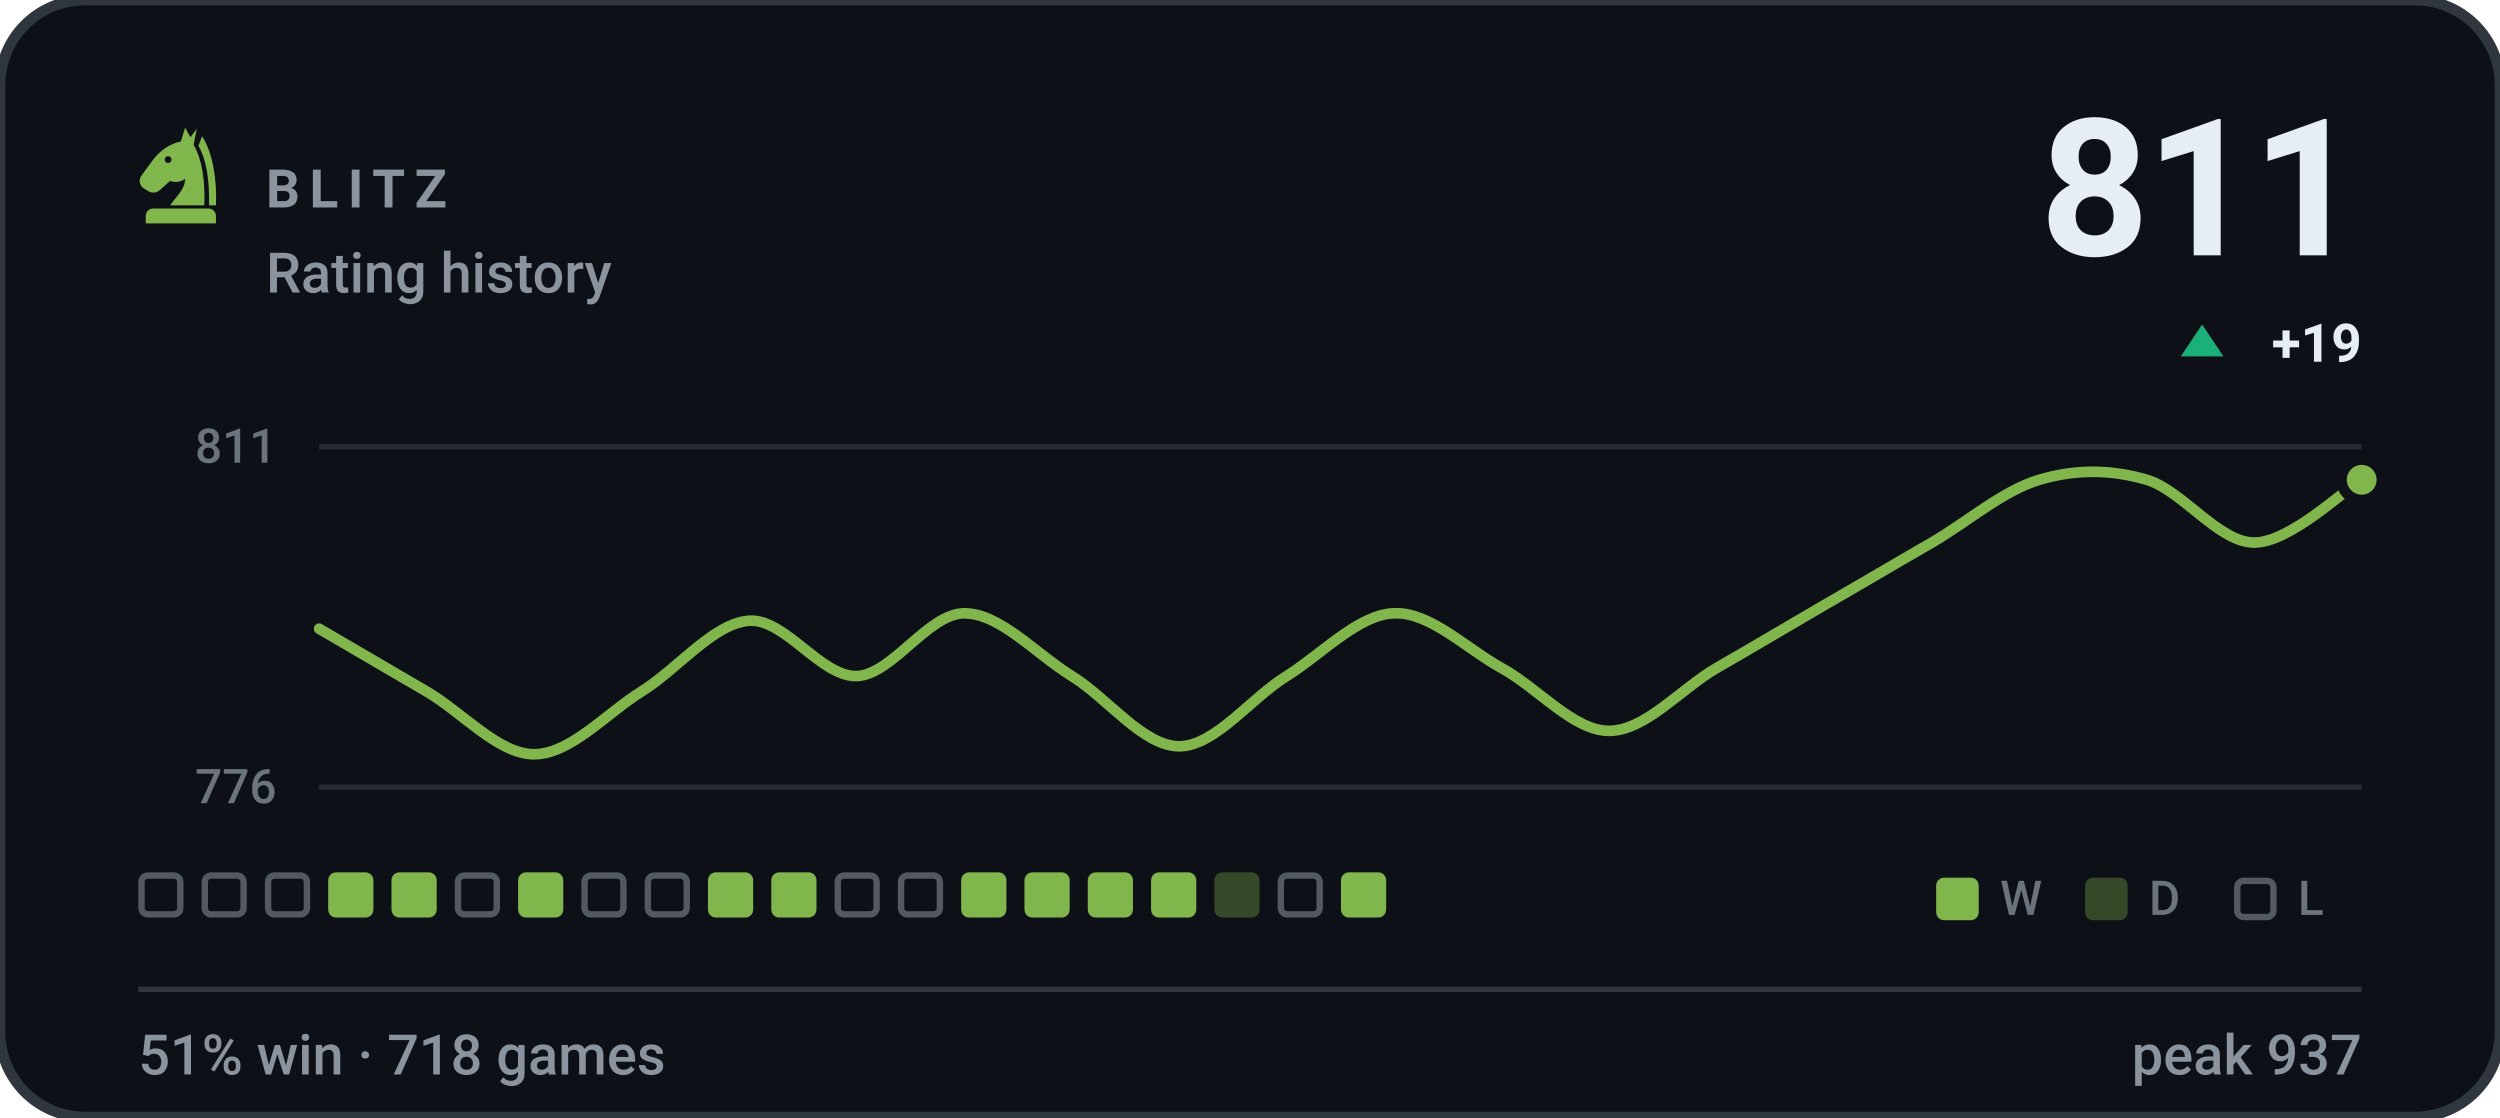
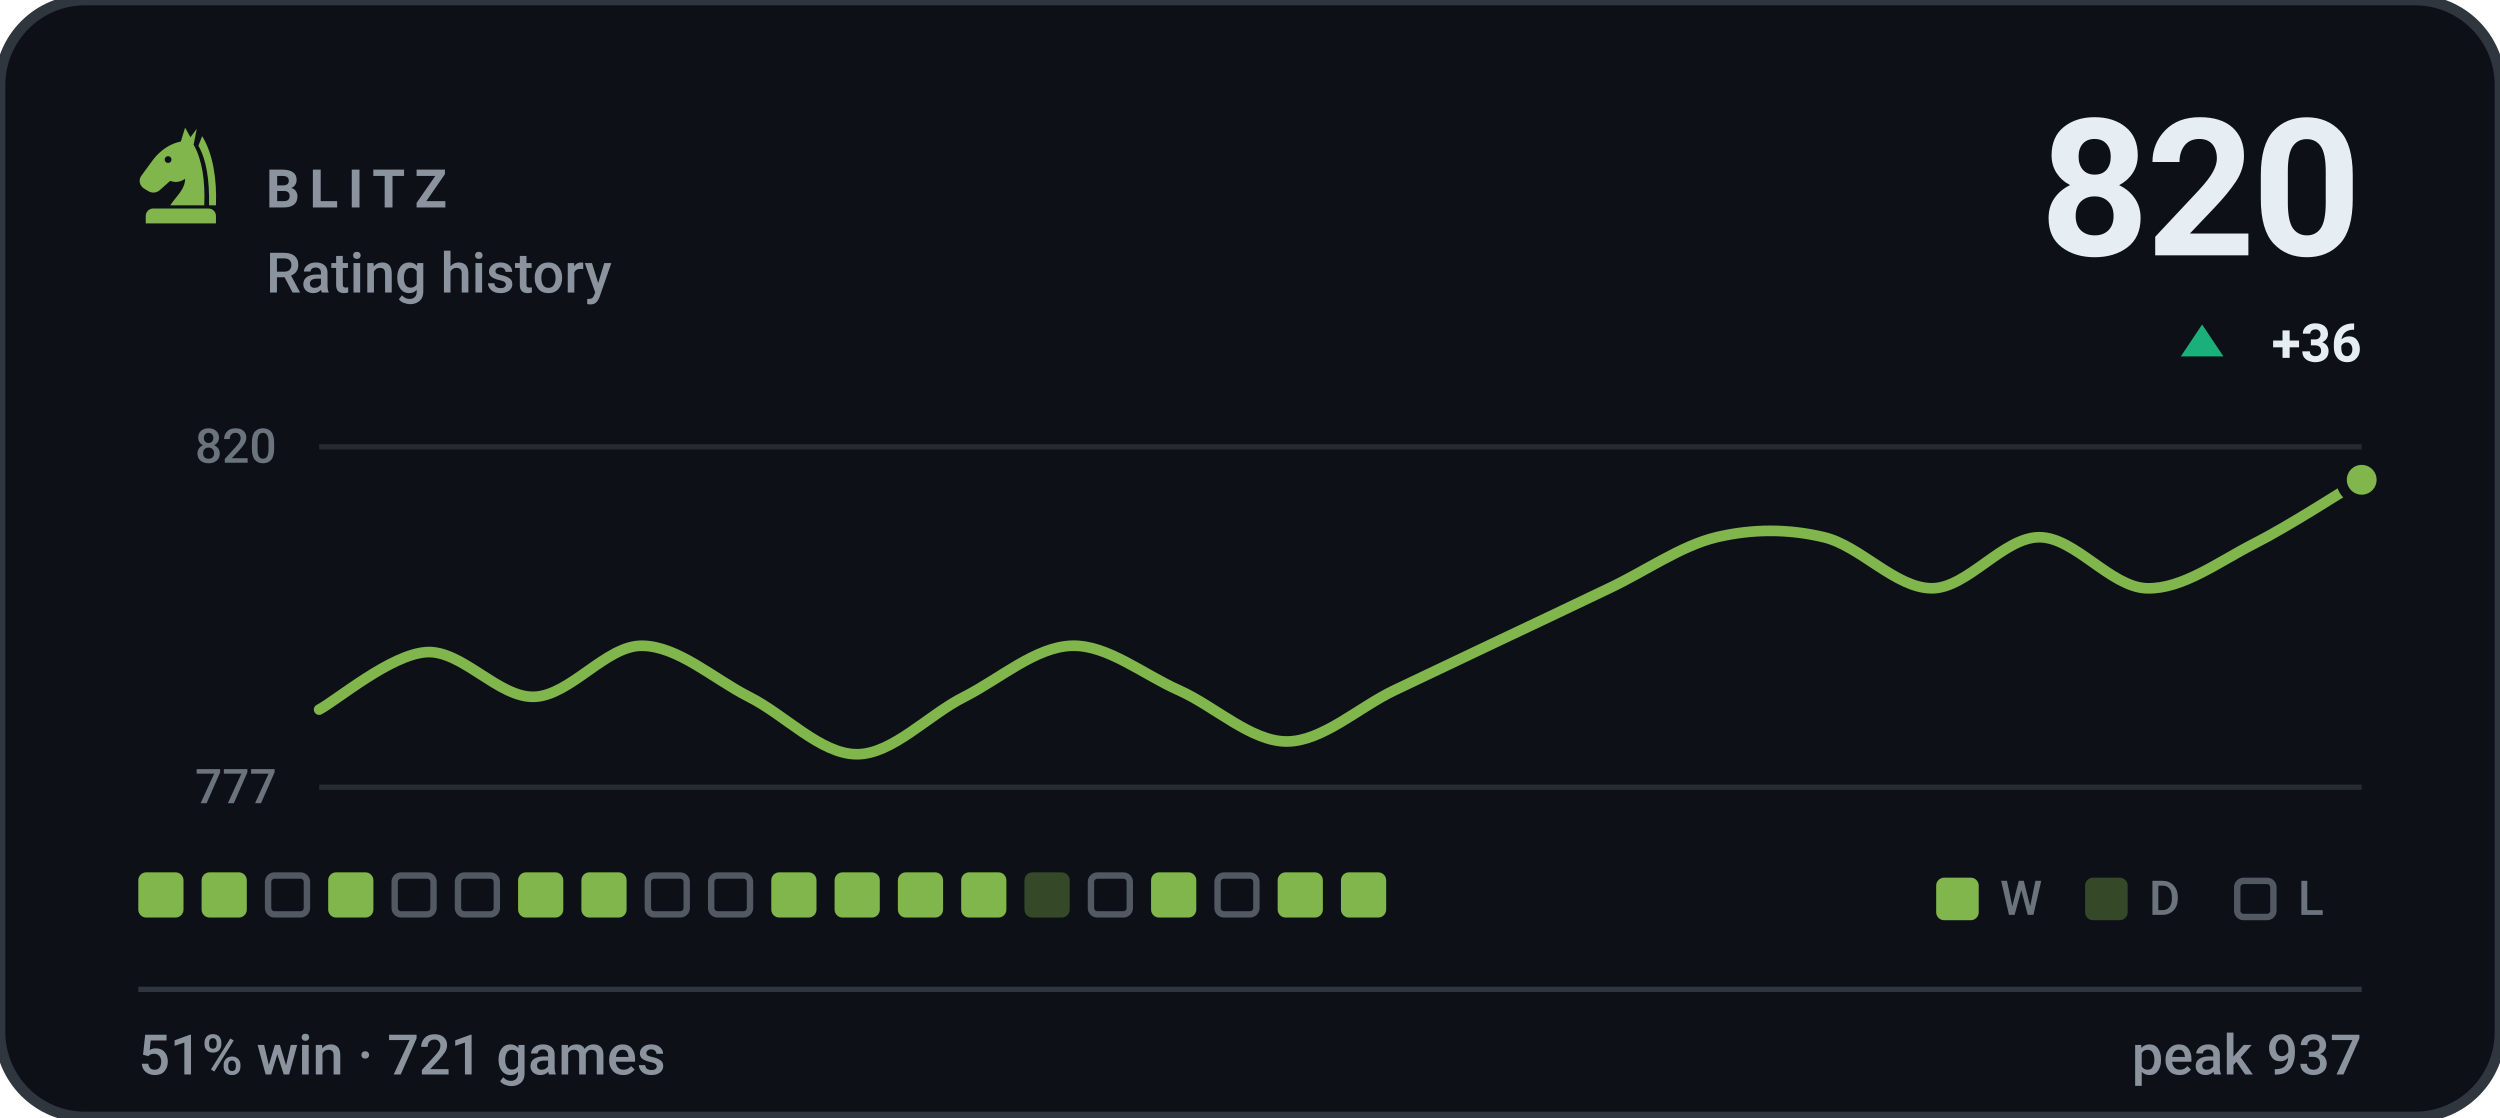
- <svg xmlns="http://www.w3.org/2000/svg" viewBox="0 0 470 210" width="470" height="210" role="img" aria-label="BLITZ rating history, currently 811, 51% win rate over 718 games">
+ <svg xmlns="http://www.w3.org/2000/svg" viewBox="0 0 470 210" width="470" height="210" role="img" aria-label="BLITZ rating history, currently 820, 51% win rate over 721 games">
  <style>svg{font-family:-apple-system,BlinkMacSystemFont,'Segoe UI',Roboto,'Helvetica Neue',Arial,sans-serif}text{fill:#e6edf3;white-space:pre}.bg{fill:#0d1117;stroke:#30363d;stroke-width:2}.acc{fill:#81b64c}.win{fill:#1baf7a}.draw{fill:#8b8f96}.loss{fill:#d03b3b}.lbl{font-size:10px;font-weight:600;letter-spacing:.18em;fill:#8b949e}.cap{font-size:10.5px;font-weight:500;fill:#8b949e}.num{font-family:-apple-system,BlinkMacSystemFont,'Segoe UI',Roboto,'Helvetica Neue',Arial,sans-serif;font-weight:700;letter-spacing:-.02em}.tick{font-size:9px;font-weight:500;fill:#8b949e;opacity:.75}.dl{font-size:10px;font-weight:600}.rule{stroke:#30363d;stroke-width:1;fill:none}.grid{stroke:#30363d;stroke-width:1;fill:none;opacity:.7}.ln{fill:none;stroke:#81b64c;stroke-width:2;stroke-linecap:round;stroke-linejoin:round}.ring{stroke:#0d1117;stroke-width:2}.hollow{fill:none;stroke-width:1.5}.sq{fill:#e6edf3;opacity:.035}</style>
  <rect class="bg" width="470" height="210" rx="16" />
  <g class="acc" transform="translate(24.0,22.8) scale(0.2)">
    <path fill-rule="evenodd" d="M54 6L50 19C40 21 31 27 24 36L13 51C10 55 11 60 15 63L20 66C24 68 28 67 31 64L40 56C45 58 50 57 54 54C54 64 46 70 40 79H72C73 56 70 36 62 22L65 7L59 15zM41.2 36a3.2 3.2 0 1 0-6.4 0 3.2 3.2 0 1 0 6.4 0z" />
    <path d="M70 14C80 30 84 54 83 79H76.5C77 55 74 36 66.5 23z" />
    <path d="M24 82h52a7 7 0 0 1 7 7v7H17v-7a7 7 0 0 1 7-7z" />
  </g>
  <text class="lbl" x="50" y="39">BLITZ</text>
  <text class="cap" x="50" y="55">Rating history</text>
-   <text class="num" x="444" y="48" text-anchor="end" style="font-size:36px">811</text>
+   <text class="num" x="444" y="48" text-anchor="end" style="font-size:36px">820</text>
  <path fill="#1baf7a" d="M414 61L418 67H410Z" />
-   <text class="dl" x="444" y="68" text-anchor="end" fill="#1baf7a">+19</text>
+   <text class="dl" x="444" y="68" text-anchor="end" fill="#1baf7a">+36</text>
  <line class="grid" x1="60" y1="84" x2="444" y2="84" />
  <line class="grid" x1="60" y1="148" x2="444" y2="148" />
-   <text class="tick" x="52" y="87" text-anchor="end">811</text>
-   <text class="tick" x="52" y="151" text-anchor="end">776</text>
-   <path class="ln" d="M60.0 118.2C63.4 120.2 73.5 126.1 80.2 130.0C86.9 133.9 93.7 141.8 100.4 141.8C107.2 141.8 113.9 134.2 120.6 130.0C127.4 125.8 134.1 117.2 140.8 116.7C147.6 116.2 154.3 127.3 161.1 127.1C167.8 126.8 174.5 115.3 181.3 115.3C188.0 115.3 194.7 122.9 201.5 127.1C208.2 131.2 214.9 140.3 221.7 140.3C228.4 140.3 235.2 131.2 241.9 127.1C248.6 122.9 255.4 115.5 262.1 115.3C268.8 115.0 275.6 121.9 282.3 125.6C289.1 129.3 295.8 137.4 302.5 137.4C309.3 137.4 316.0 129.5 322.7 125.6C329.5 121.7 336.2 117.7 342.9 113.8C349.7 109.9 356.4 105.9 363.2 102.0C369.9 98.1 376.6 92.2 383.4 90.2C390.1 88.2 396.8 88.2 403.6 90.2C410.3 92.2 417.1 102.0 423.8 102.0C430.5 102.0 440.6 92.2 444.0 90.2" />
+   <text class="tick" x="52" y="87" text-anchor="end">820</text>
+   <text class="tick" x="52" y="151" text-anchor="end">777</text>
+   <path class="ln" d="M60.0 133.4C63.4 131.6 73.5 123.0 80.2 122.6C86.9 122.2 93.7 131.2 100.4 131.0C107.2 130.8 113.9 121.4 120.6 121.4C127.4 121.4 134.1 127.6 140.8 131.0C147.6 134.4 154.3 141.8 161.1 141.8C167.8 141.8 174.5 134.4 181.3 131.0C188.0 127.6 194.7 121.6 201.5 121.4C208.2 121.2 214.9 126.8 221.7 129.8C228.4 132.8 235.2 139.4 241.9 139.4C248.6 139.4 255.4 133.0 262.1 129.8C268.8 126.6 275.6 123.4 282.3 120.2C289.1 117.0 295.8 113.8 302.5 110.6C309.3 107.4 316.0 102.6 322.7 101.0C329.5 99.4 336.2 99.4 342.9 101.0C349.7 102.6 356.4 110.6 363.2 110.6C369.9 110.6 376.6 101.0 383.4 101.0C390.1 101.0 396.8 110.4 403.6 110.6C410.3 110.8 417.1 105.6 423.8 102.2C430.5 98.8 440.6 92.2 444.0 90.2" />
  <circle class="acc ring" cx="444.0" cy="90.2" r="3.8" />
-   <rect x="26.6" y="164.6" width="7.3" height="7.3" rx="1.2" fill="none" stroke="#8b949e" stroke-width="1.2" opacity=".55" />
-   <rect x="38.5" y="164.6" width="7.3" height="7.3" rx="1.2" fill="none" stroke="#8b949e" stroke-width="1.2" opacity=".55" />
+   <rect x="26.0" y="164" width="8.5" height="8.5" rx="1.5" fill="#81b64c" />
+   <rect x="37.9" y="164" width="8.5" height="8.5" rx="1.5" fill="#81b64c" />
  <rect x="50.4" y="164.6" width="7.3" height="7.3" rx="1.2" fill="none" stroke="#8b949e" stroke-width="1.2" opacity=".55" />
  <rect x="61.7" y="164" width="8.5" height="8.5" rx="1.5" fill="#81b64c" />
-   <rect x="73.6" y="164" width="8.5" height="8.5" rx="1.5" fill="#81b64c" />
+   <rect x="74.2" y="164.6" width="7.3" height="7.3" rx="1.2" fill="none" stroke="#8b949e" stroke-width="1.2" opacity=".55" />
  <rect x="86.1" y="164.6" width="7.3" height="7.3" rx="1.2" fill="none" stroke="#8b949e" stroke-width="1.2" opacity=".55" />
  <rect x="97.4" y="164" width="8.5" height="8.5" rx="1.5" fill="#81b64c" />
-   <rect x="109.9" y="164.6" width="7.3" height="7.3" rx="1.2" fill="none" stroke="#8b949e" stroke-width="1.2" opacity=".55" />
+   <rect x="109.3" y="164" width="8.5" height="8.5" rx="1.5" fill="#81b64c" />
  <rect x="121.8" y="164.6" width="7.3" height="7.3" rx="1.2" fill="none" stroke="#8b949e" stroke-width="1.2" opacity=".55" />
-   <rect x="133.1" y="164" width="8.5" height="8.5" rx="1.5" fill="#81b64c" />
+   <rect x="133.7" y="164.6" width="7.3" height="7.3" rx="1.2" fill="none" stroke="#8b949e" stroke-width="1.2" opacity=".55" />
  <rect x="145.0" y="164" width="8.5" height="8.5" rx="1.5" fill="#81b64c" />
-   <rect x="157.5" y="164.6" width="7.3" height="7.3" rx="1.2" fill="none" stroke="#8b949e" stroke-width="1.2" opacity=".55" />
-   <rect x="169.4" y="164.6" width="7.3" height="7.3" rx="1.2" fill="none" stroke="#8b949e" stroke-width="1.2" opacity=".55" />
+   <rect x="156.9" y="164" width="8.5" height="8.5" rx="1.5" fill="#81b64c" />
+   <rect x="168.8" y="164" width="8.5" height="8.5" rx="1.5" fill="#81b64c" />
  <rect x="180.7" y="164" width="8.5" height="8.5" rx="1.5" fill="#81b64c" />
-   <rect x="192.6" y="164" width="8.5" height="8.5" rx="1.5" fill="#81b64c" />
-   <rect x="204.5" y="164" width="8.5" height="8.5" rx="1.5" fill="#81b64c" />
+   <rect x="192.6" y="164" width="8.5" height="8.5" rx="1.5" fill="#81b64c" opacity=".34" />
+   <rect x="205.1" y="164.6" width="7.3" height="7.3" rx="1.2" fill="none" stroke="#8b949e" stroke-width="1.2" opacity=".55" />
  <rect x="216.4" y="164" width="8.5" height="8.5" rx="1.5" fill="#81b64c" />
-   <rect x="228.3" y="164" width="8.5" height="8.5" rx="1.5" fill="#81b64c" opacity=".34" />
-   <rect x="240.8" y="164.6" width="7.3" height="7.3" rx="1.2" fill="none" stroke="#8b949e" stroke-width="1.2" opacity=".55" />
+   <rect x="228.9" y="164.6" width="7.3" height="7.3" rx="1.2" fill="none" stroke="#8b949e" stroke-width="1.2" opacity=".55" />
+   <rect x="240.2" y="164" width="8.5" height="8.5" rx="1.5" fill="#81b64c" />
  <rect x="252.1" y="164" width="8.5" height="8.5" rx="1.5" fill="#81b64c" />
  <rect x="364" y="165" width="8" height="8" rx="1.5" fill="#81b64c" />
  <text class="tick" x="376" y="172">W</text>
  <rect x="392" y="165" width="8" height="8" rx="1.5" fill="#81b64c" opacity=".34" />
  <text class="tick" x="404" y="172">D</text>
  <rect x="420.6" y="165.6" width="6.8" height="6.8" rx="1.2" fill="none" stroke="#8b949e" stroke-width="1.2" opacity=".55" />
  <text class="tick" x="432" y="172">L</text>
  <line class="rule" x1="26" y1="186" x2="444" y2="186" />
-   <text class="cap" x="26" y="202">51% win · 718 games</text>
+   <text class="cap" x="26" y="202">51% win · 721 games</text>
  <text class="cap" x="444" y="202" text-anchor="end">peak 937</text>
</svg>
